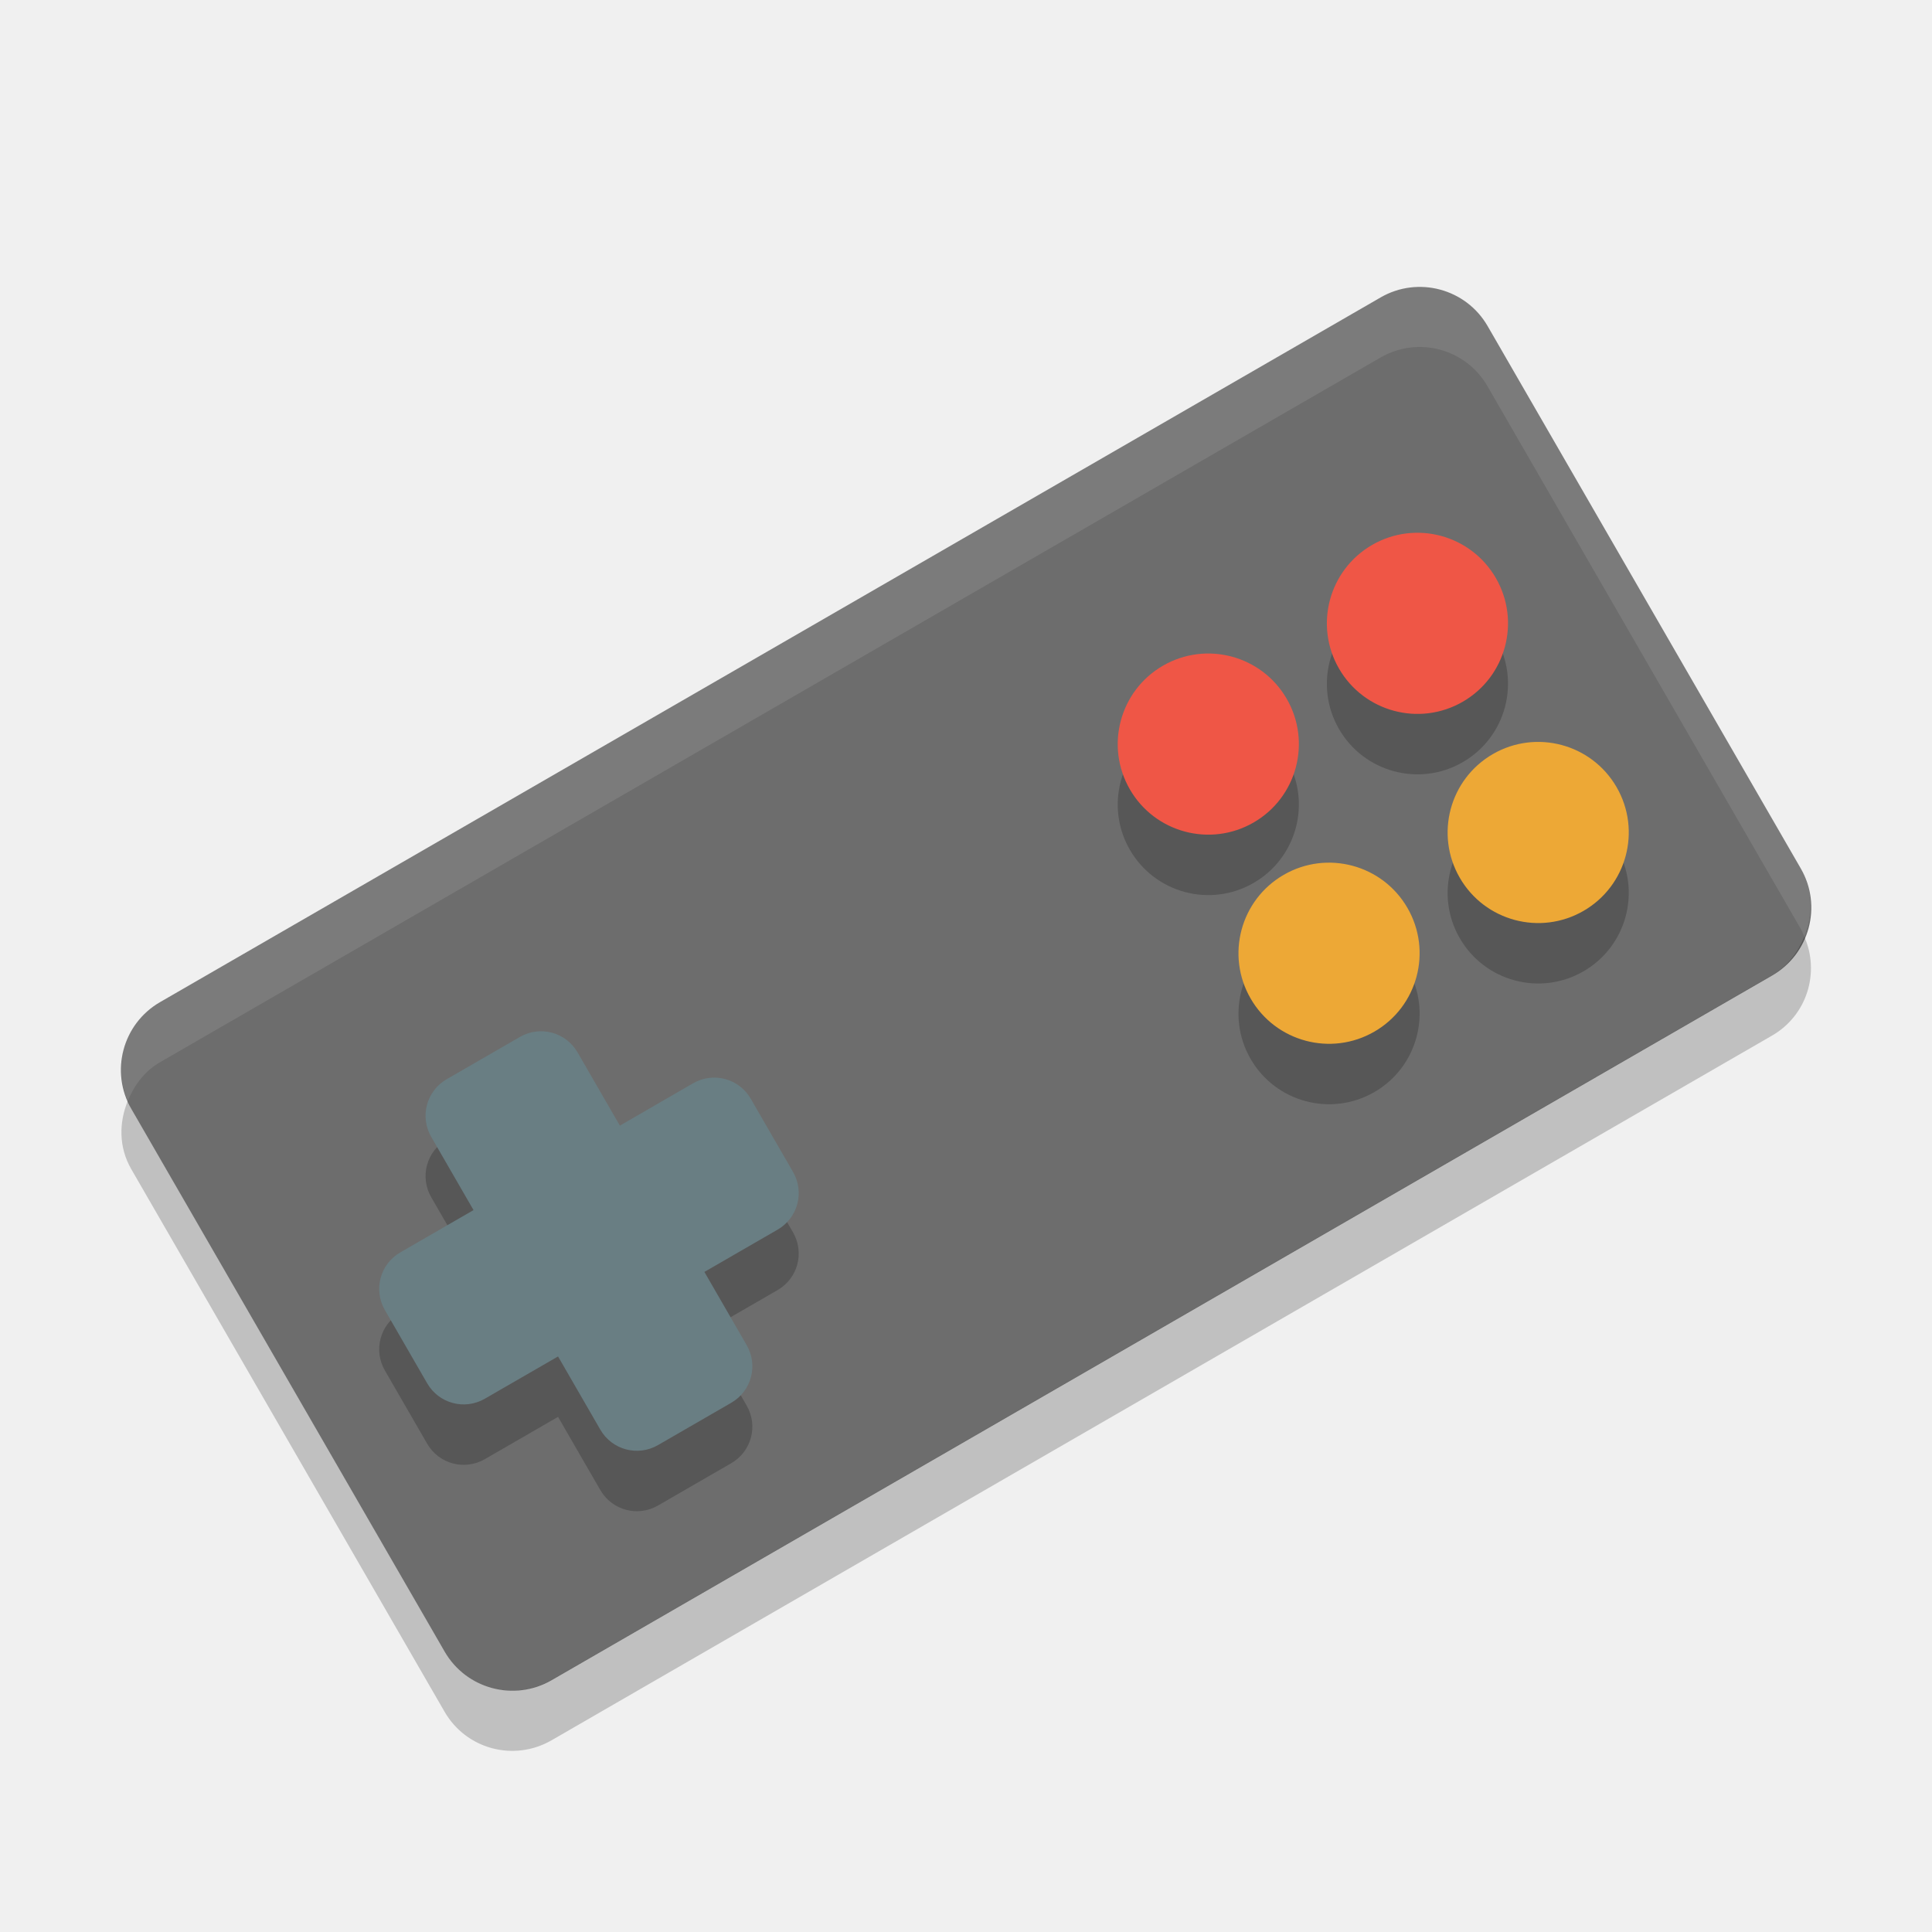
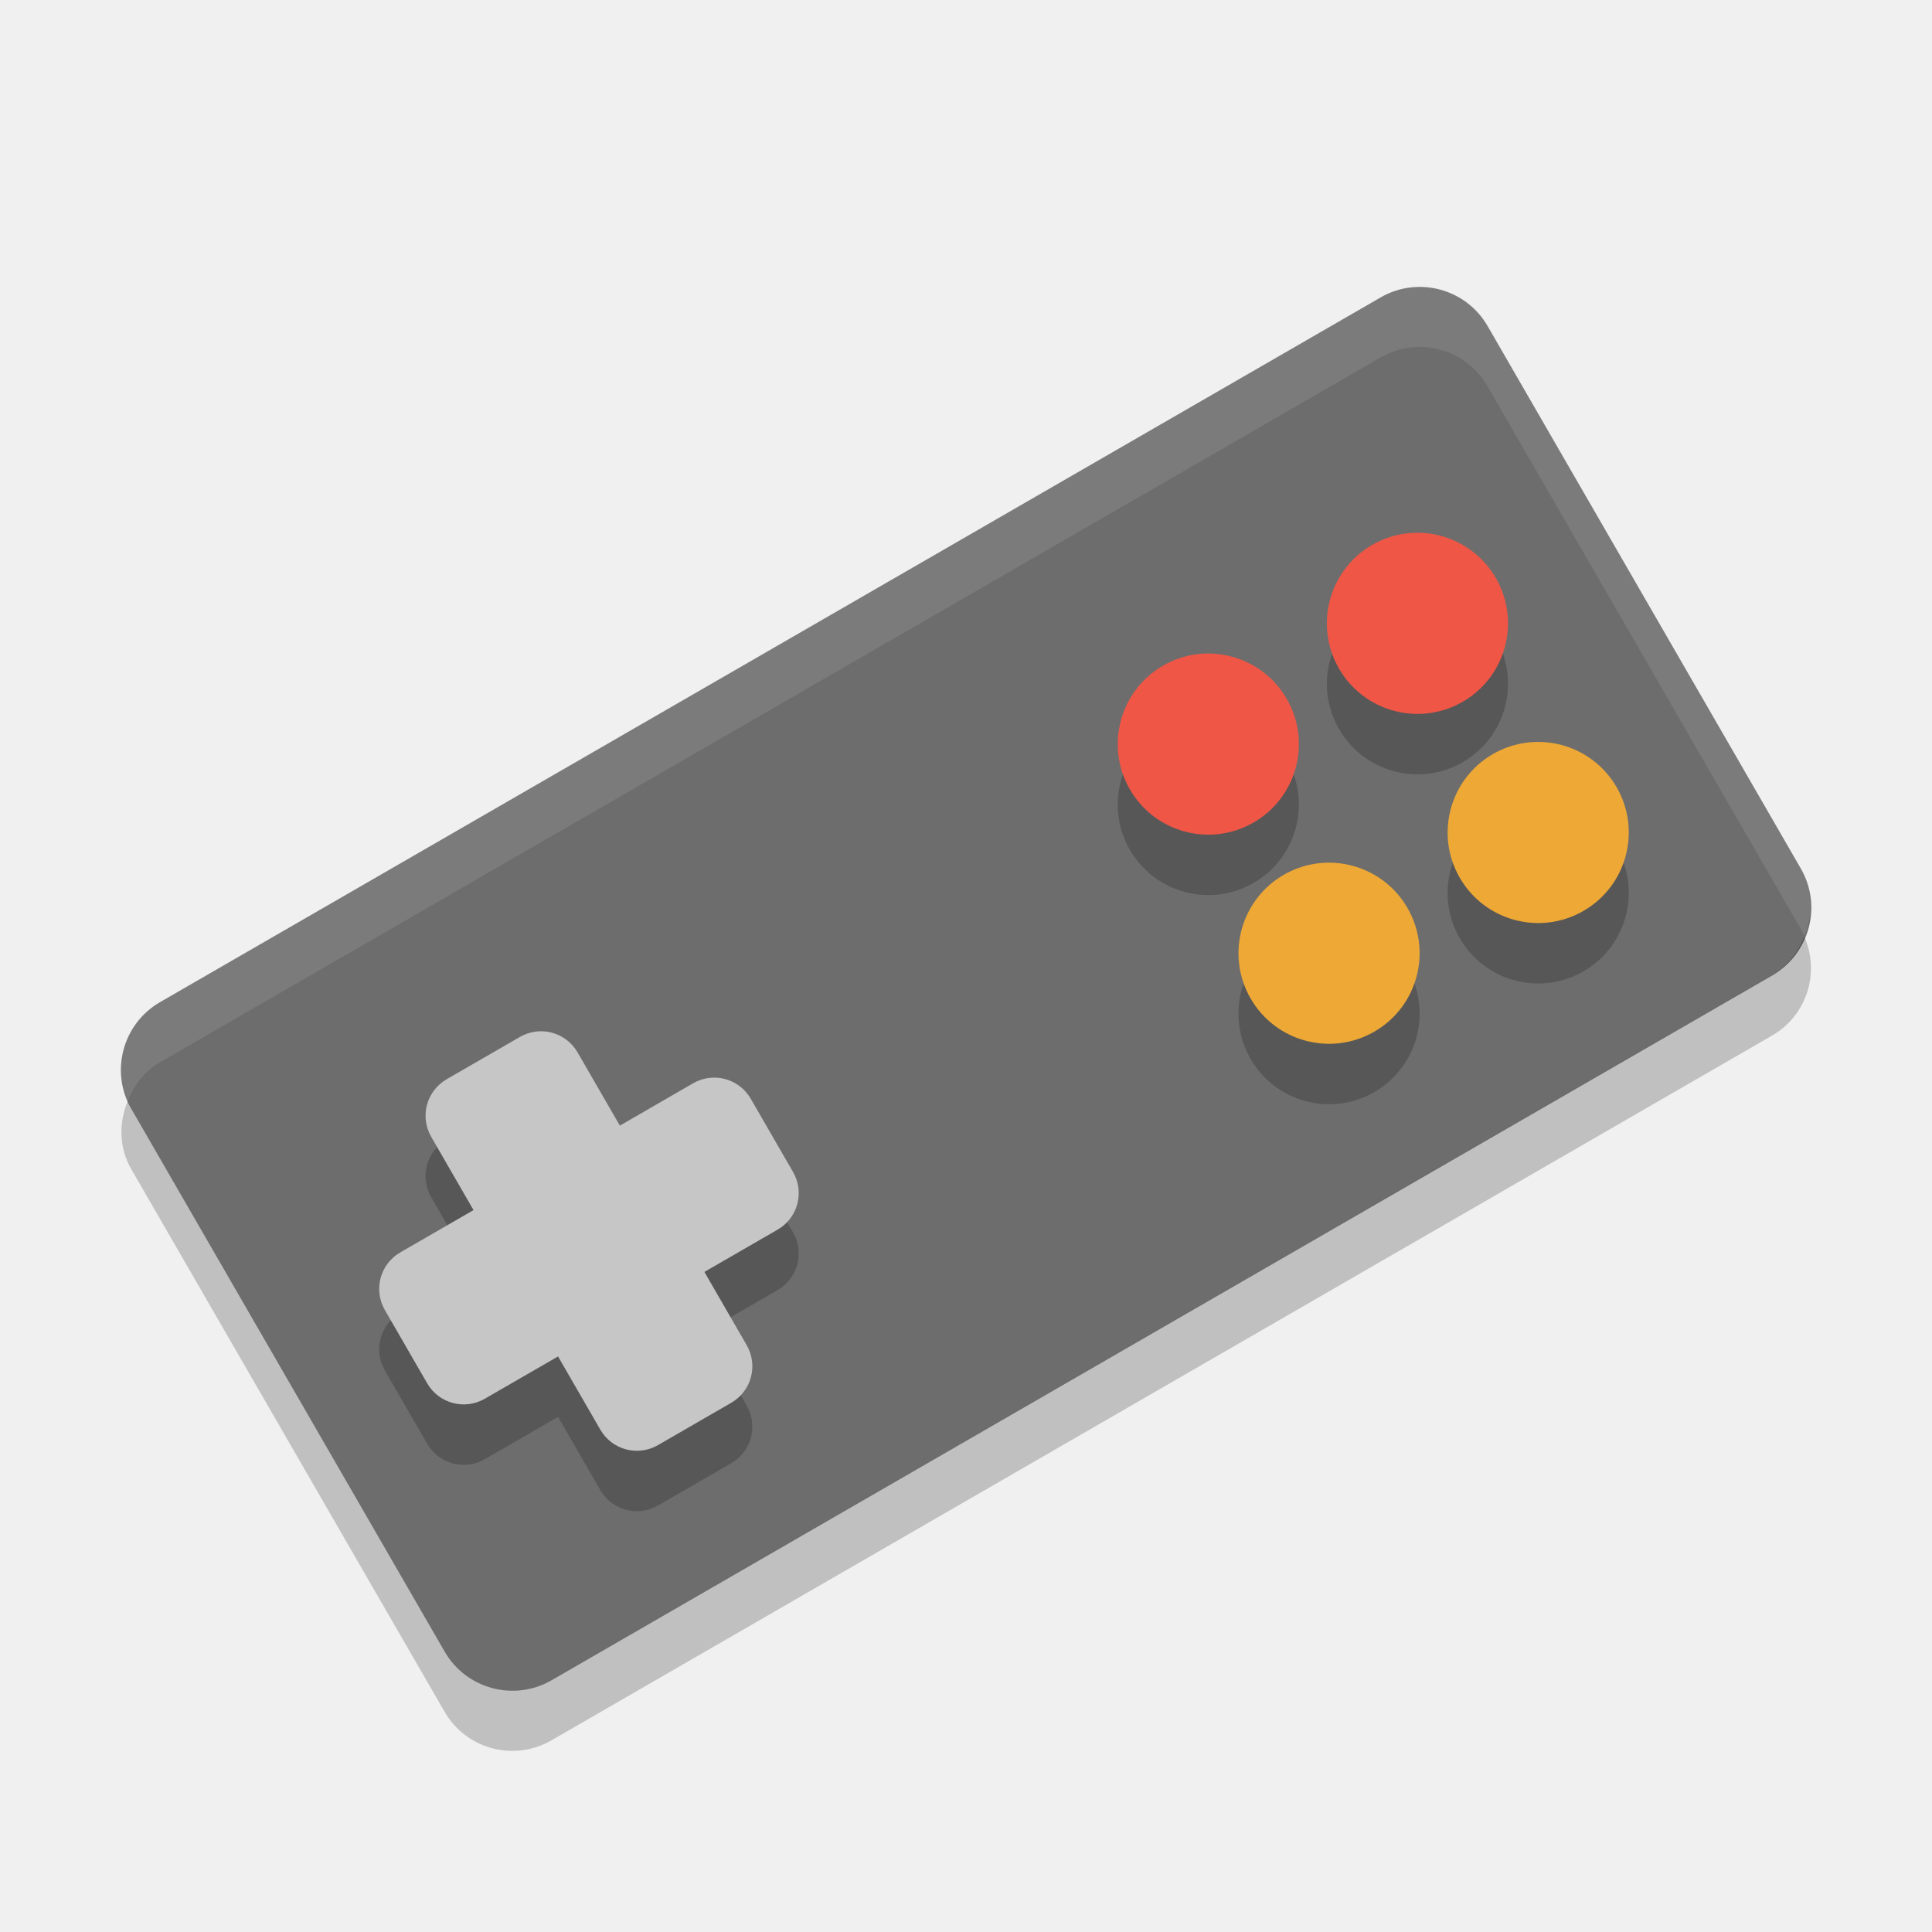
<svg xmlns="http://www.w3.org/2000/svg" height="32" width="32" version="1">
  <rect transform="rotate(-30)" rx="1.297" ry="1.297" height="12.969" width="25.938" y="15.7" x="-7.3" fill="#6d6d6d" />
  <path opacity=".2" d="m7.399 18.875c-0.336 0.194-0.45 0.62-0.256 0.956l0.7 1.212-1.212 0.7c-0.336 0.195-0.45 0.621-0.256 0.957l0.7 1.212c0.194 0.336 0.62 0.45 0.956 0.256l1.212-0.7 0.7 1.212c0.194 0.336 0.62 0.45 0.956 0.256l1.212-0.7c0.336-0.194 0.45-0.62 0.256-0.956l-0.7-1.212 1.212-0.7c0.336-0.194 0.45-0.62 0.256-0.956l-0.7-1.212c-0.194-0.336-0.62-0.45-0.956-0.256l-1.212 0.7-0.7-1.212c-0.194-0.336-0.62-0.45-0.956-0.256l-1.212 0.7z" />
-   <path fill="#697e83" d="m7.399 17.875c-0.336 0.194-0.45 0.62-0.256 0.956l0.7 1.212-1.212 0.7c-0.336 0.194-0.45 0.62-0.256 0.956l0.7 1.212c0.194 0.336 0.62 0.45 0.956 0.256l1.212-0.7 0.7 1.212c0.194 0.336 0.62 0.45 0.956 0.256l1.212-0.7c0.336-0.194 0.45-0.62 0.256-0.956l-0.7-1.212 1.212-0.7c0.336-0.194 0.45-0.62 0.256-0.956l-0.7-1.212c-0.194-0.336-0.62-0.45-0.956-0.256l-1.212 0.701-0.7-1.212c-0.194-0.336-0.62-0.451-0.956-0.257l-1.212 0.7z" />
+   <path fill="#c6c6c6" d="m7.399 17.875c-0.336 0.194-0.45 0.62-0.256 0.956l0.7 1.212-1.212 0.7c-0.336 0.194-0.45 0.62-0.256 0.956l0.7 1.212c0.194 0.336 0.62 0.45 0.956 0.256l1.212-0.7 0.7 1.212c0.194 0.336 0.62 0.45 0.956 0.256l1.212-0.7c0.336-0.194 0.45-0.62 0.256-0.956l-0.7-1.212 1.212-0.7c0.336-0.194 0.45-0.62 0.256-0.956l-0.7-1.212c-0.194-0.336-0.62-0.45-0.956-0.256l-1.212 0.701-0.7-1.212c-0.194-0.336-0.62-0.451-0.956-0.257l-1.212 0.7z" />
  <g opacity=".2" transform="matrix(.86603 -.5 .5 .86603 -4.4904 11.884)">
    <circle opacity="1" cy="13.5" cx="24.5" r="1.5" />
    <circle opacity="1" cy="13.5" cx="20.5" r="1.5" />
    <circle opacity="1" cy="17.5" cx="24.5" r="1.5" />
    <circle opacity="1" cy="17.5" cx="20.5" r="1.5" />
  </g>
  <g transform="matrix(.86603 -.5 .5 .86603 -4.4904 10.883)">
    <circle cy="13.5" cx="24.5" r="1.5" fill="#ef5646" />
    <circle cy="13.5" cx="20.5" r="1.5" fill="#ef5646" />
    <circle cy="17.5" cx="24.5" r="1.5" fill="#eda836" />
    <circle cy="17.5" cx="20.5" r="1.5" fill="#eda836" />
  </g>
  <path opacity=".1" fill="#fff" d="m23.355 4.758c-0.167 0.021-0.334 0.074-0.49 0.164l-20.215 11.672c-0.58 0.335-0.796 1.042-0.533 1.64 0.105-0.256 0.273-0.49 0.533-0.64l20.215-11.672c0.622-0.359 1.412-0.148 1.772 0.474l5.187 8.985c0.025 0.042 0.042 0.087 0.061 0.131 0.146-0.358 0.148-0.769-0.061-1.131l-5.187-8.985c-0.27-0.467-0.78-0.702-1.282-0.639z" />
  <path opacity=".2" d="m29.885 15.513c-0.105 0.257-0.275 0.49-0.535 0.64l-20.215 11.672c-0.623 0.359-1.413 0.148-1.772-0.474l-5.188-8.985c-0.024-0.042-0.039-0.087-0.059-0.131-0.146 0.358-0.151 0.769 0.059 1.131l5.188 8.985c0.359 0.622 1.149 0.833 1.772 0.474l20.215-11.672c0.579-0.334 0.798-1.042 0.535-1.64z" />
</svg>
